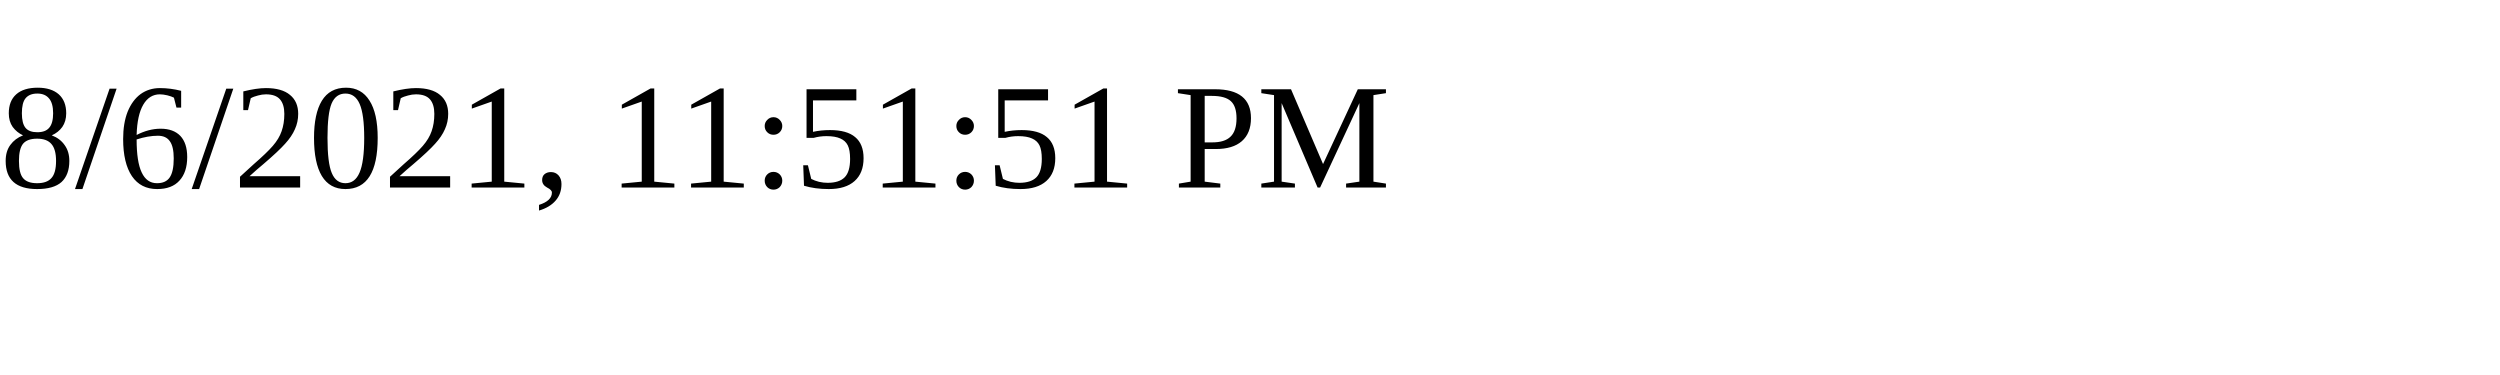
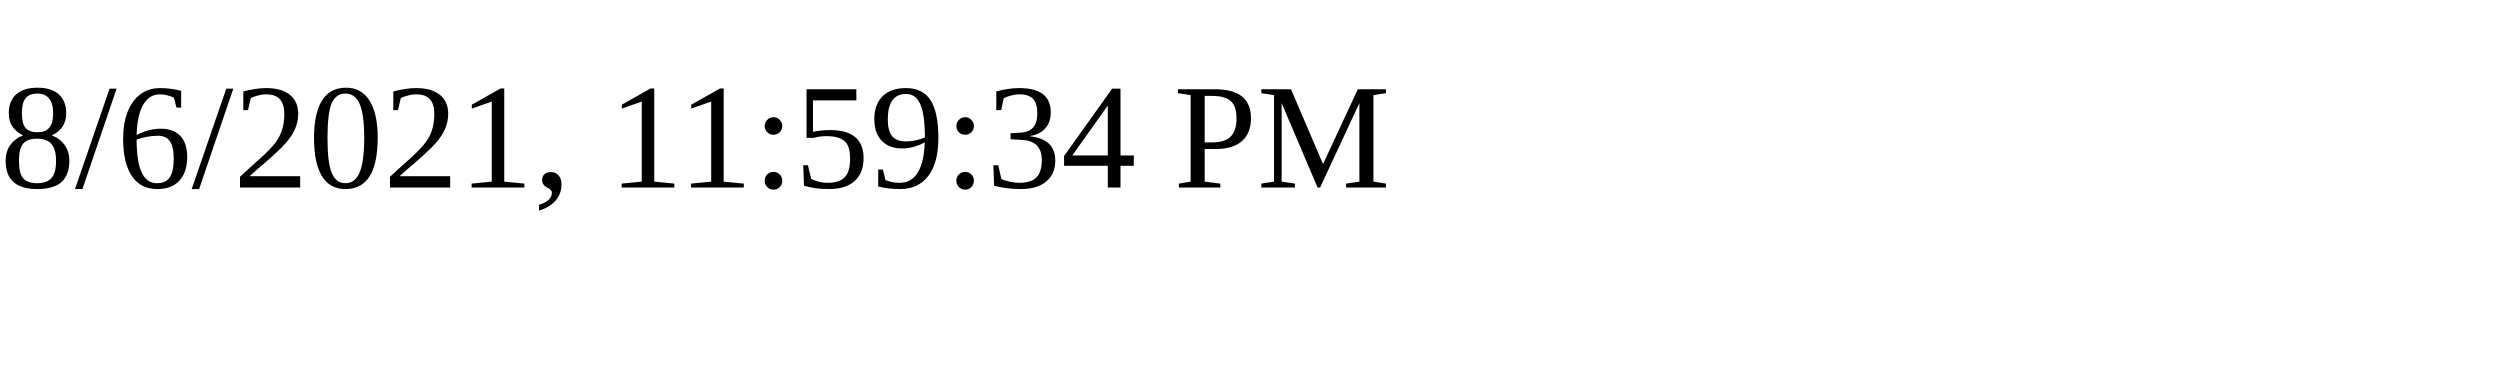
<svg xmlns="http://www.w3.org/2000/svg" height="30" width="200">
-   <text x="0" y="15">8/6/2021, 11:51:51 PM</text>
+   <text x="0" y="15">8/6/2021, 11:59:34 PM</text>
</svg>
